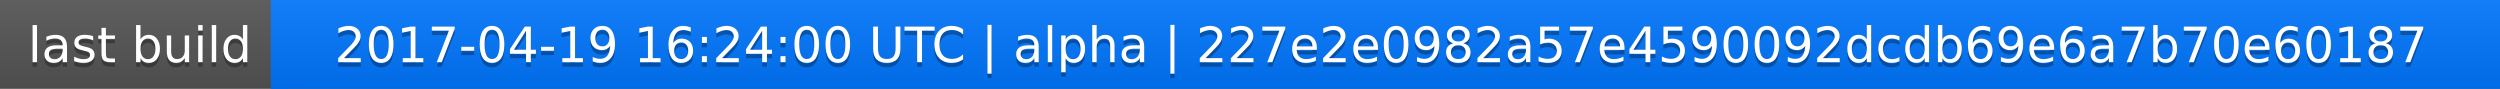
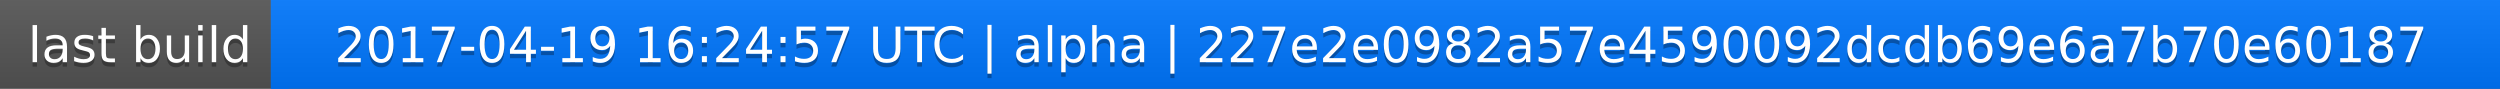
<svg xmlns="http://www.w3.org/2000/svg" width="563" height="20">
  <linearGradient id="a" x2="0" y2="100%">
    <stop offset="0" stop-color="#bbb" stop-opacity=".1" />
    <stop offset="1" stop-opacity=".1" />
  </linearGradient>
  <rect rx="0" width="563" height="20" fill="#555" />
  <rect rx="0" x="61" width="502" height="20" fill="#07f" />
  <path fill="#07f" d="M61 0h4v20h-4z" />
  <rect rx="0" width="563" height="20" fill="url(#a)" />
  <g fill="#fff" text-anchor="middle" font-family="DejaVu Sans,Verdana,Geneva,sans-serif" font-size="11">
    <text x="31.5" y="15" fill="#010101" fill-opacity=".3">last build</text>
    <text x="31.5" y="14">last build</text>
-     <text x="311" y="15" fill="#010101" fill-opacity=".3">2017-04-19 16:24:00 UTC | alpha | 227e2e0982a57e4590092dcdb69e6a7b70e60187</text>
-     <text x="311" y="14">2017-04-19 16:24:00 UTC | alpha | 227e2e0982a57e4590092dcdb69e6a7b70e60187</text>
+     <text x="311" y="15" fill="#010101" fill-opacity=".3">2017-04-19 16:24:57 UTC | alpha | 227e2e0982a57e4590092dcdb69e6a7b70e60187</text>
+     <text x="311" y="14">2017-04-19 16:24:57 UTC | alpha | 227e2e0982a57e4590092dcdb69e6a7b70e60187</text>
  </g>
</svg>
